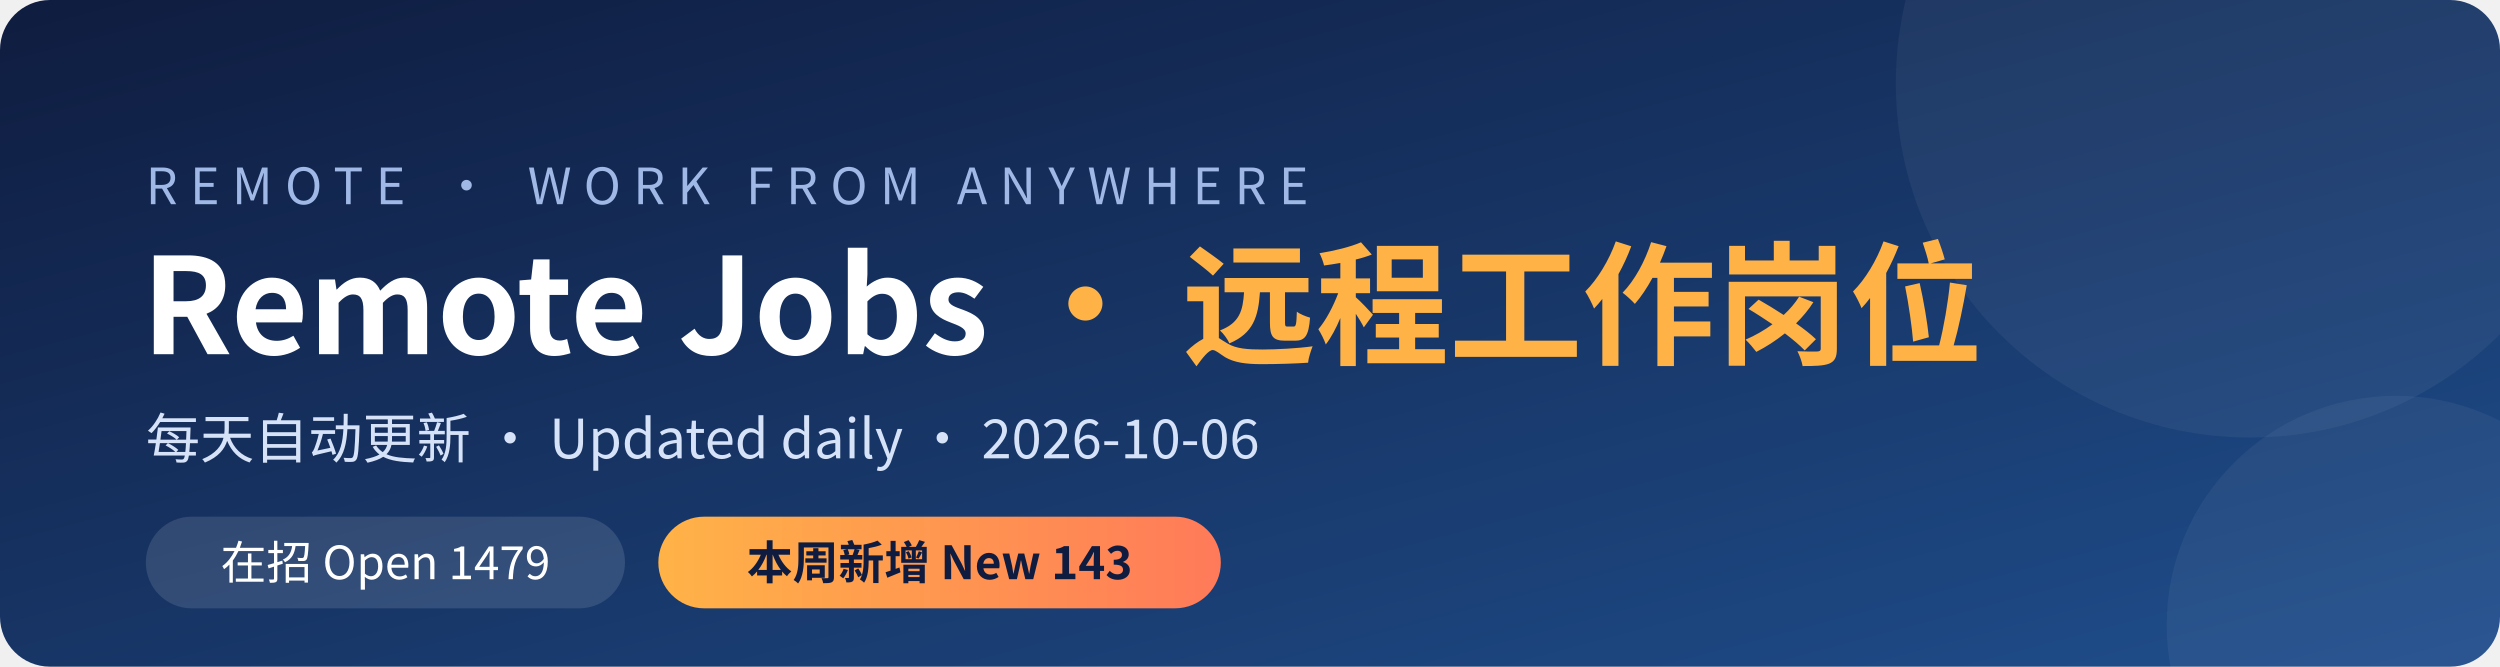
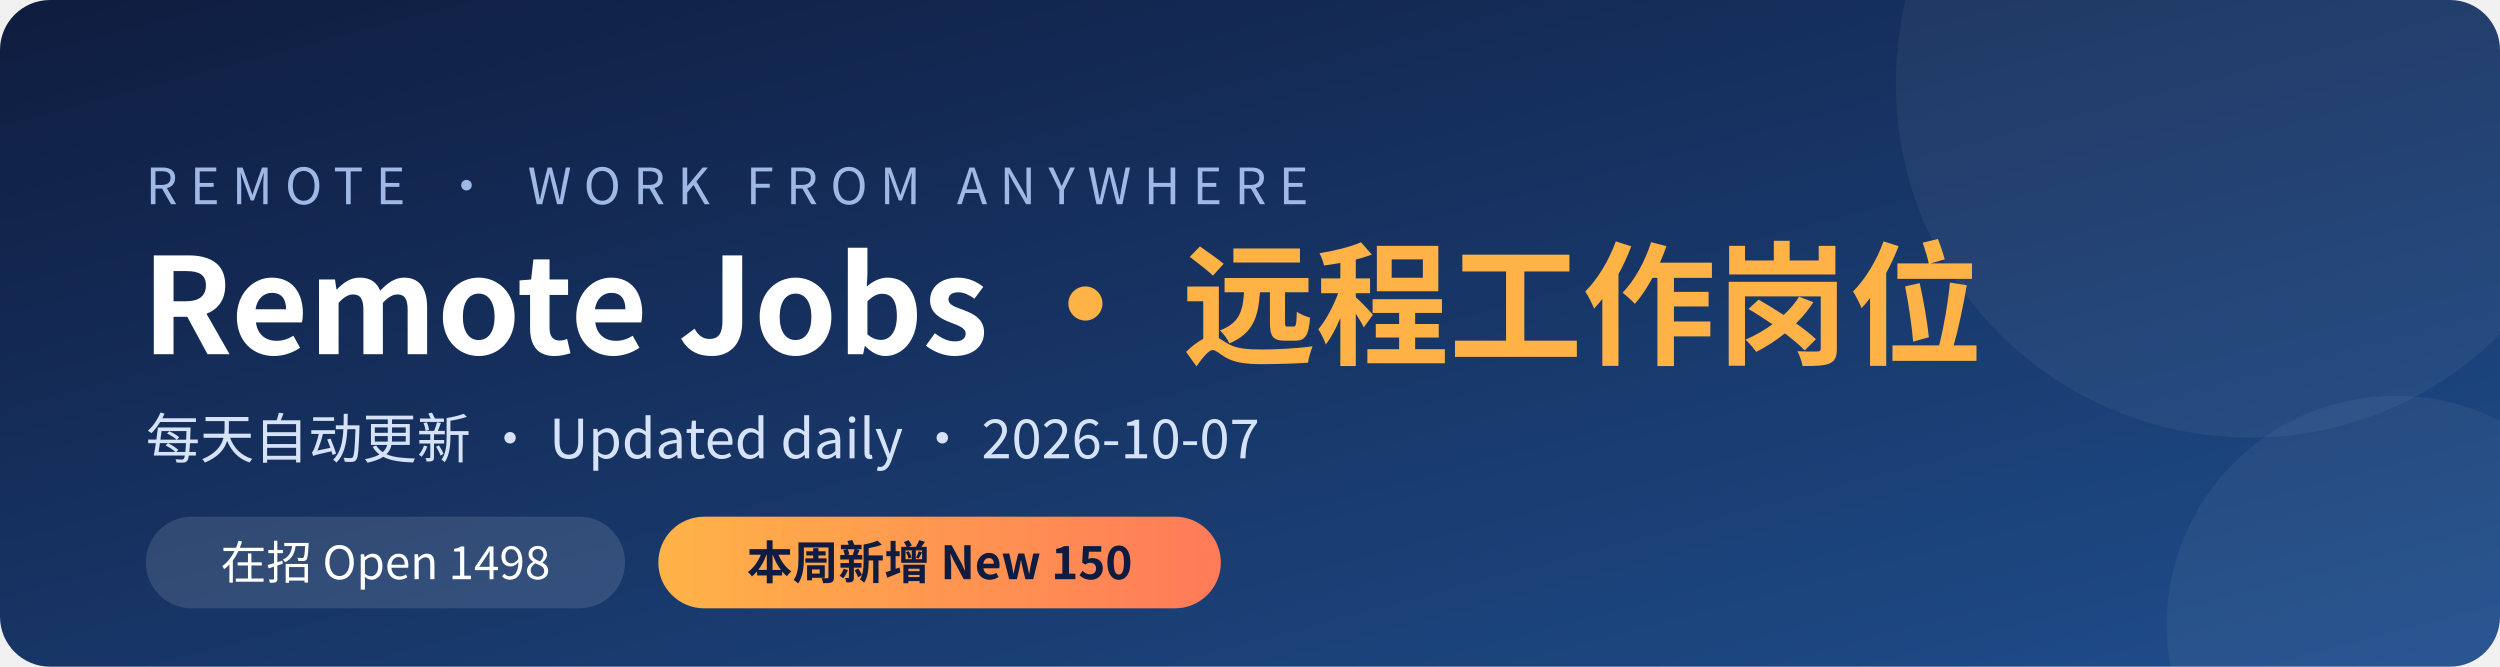
<svg xmlns="http://www.w3.org/2000/svg" width="1200" height="320" viewBox="0 0 1200 320">
  <defs>
    <linearGradient id="bg" x1="0" y1="0" x2="1" y2="1">
      <stop offset="0" stop-color="#0f1c3f" />
      <stop offset="1" stop-color="#1f4e8c" />
    </linearGradient>
    <linearGradient id="hl" x1="0" y1="0" x2="1" y2="0">
      <stop offset="0" stop-color="#ffb347" />
      <stop offset="1" stop-color="#ff7a59" />
    </linearGradient>
  </defs>
  <rect width="1200" height="320" rx="24" fill="url(#bg)" />
  <circle cx="1080" cy="40" r="170" fill="#ffffff" opacity="0.05" />
  <circle cx="1150" cy="300" r="110" fill="#ffffff" opacity="0.05" />
  <g font-family="'PingFang SC','Microsoft YaHei','Noto Sans CJK SC','Segoe UI',sans-serif">
    <text x="70" y="98" fill="#9fb8e6" font-size="24" letter-spacing="6">REMOTE · WORK FROM ANYWHERE</text>
    <text x="68" y="170" fill="#ffffff" font-size="64" font-weight="700">Remote Jobs <tspan fill="#ffb347">· 远程工作岗位</tspan>
    </text>
-     <text x="70" y="220" fill="#d6e2f7" font-size="26">每天自动更新 · Updated daily · 2026-10-06</text>
+     <text x="70" y="220" fill="#d6e2f7" font-size="26">每天自动更新 · Updated daily · 2026-10-07</text>
    <rect x="70" y="248" width="230" height="44" rx="22" fill="#ffffff" opacity="0.12" />
-     <text x="185" y="278" fill="#ffffff" font-size="22" text-anchor="middle">在招 Open  1479</text>
+     <text x="185" y="278" fill="#ffffff" font-size="22" text-anchor="middle">在招 Open  1498</text>
    <rect x="316" y="248" width="270" height="44" rx="22" fill="url(#hl)" />
-     <text x="451" y="278" fill="#0f1c3f" font-size="22" font-weight="700" text-anchor="middle">本周新增 New  143</text>
+     <text x="451" y="278" fill="#0f1c3f" font-size="22" font-weight="700" text-anchor="middle">本周新增 New  150</text>
  </g>
</svg>
